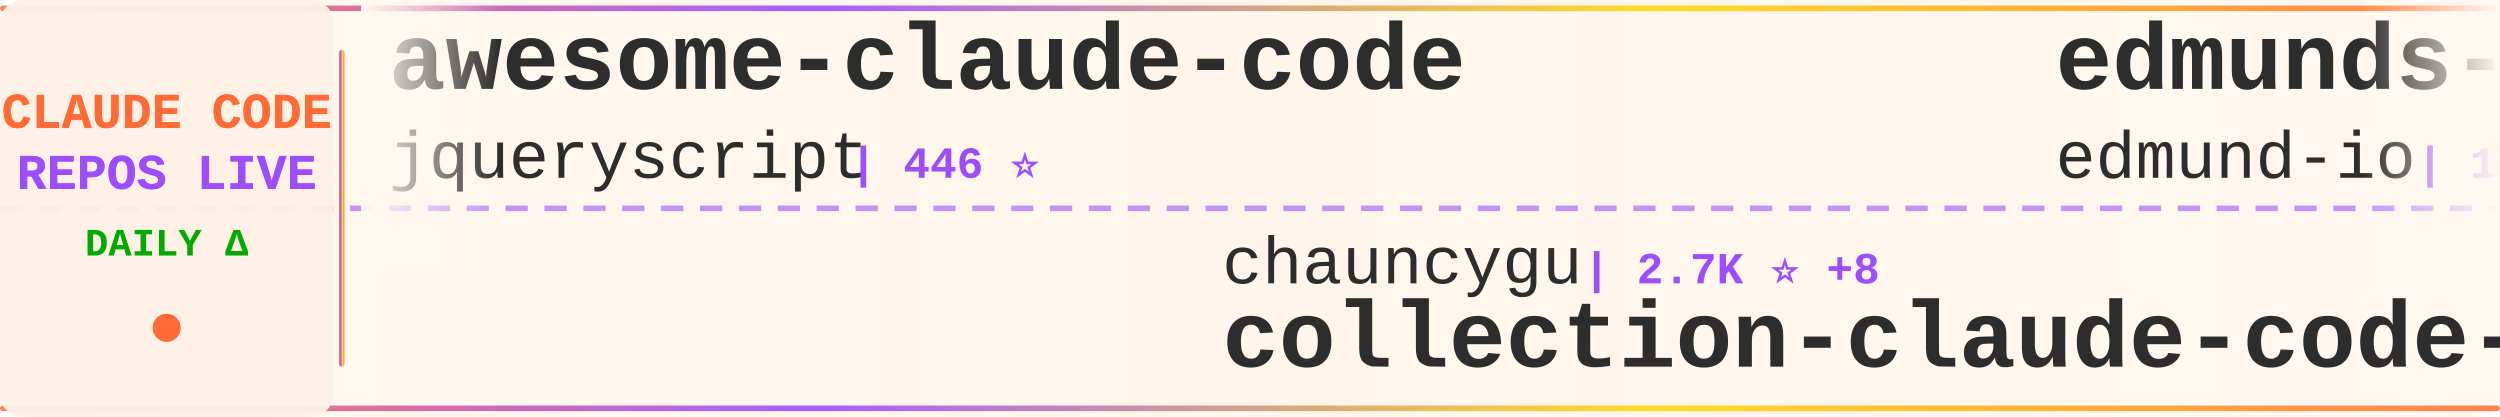
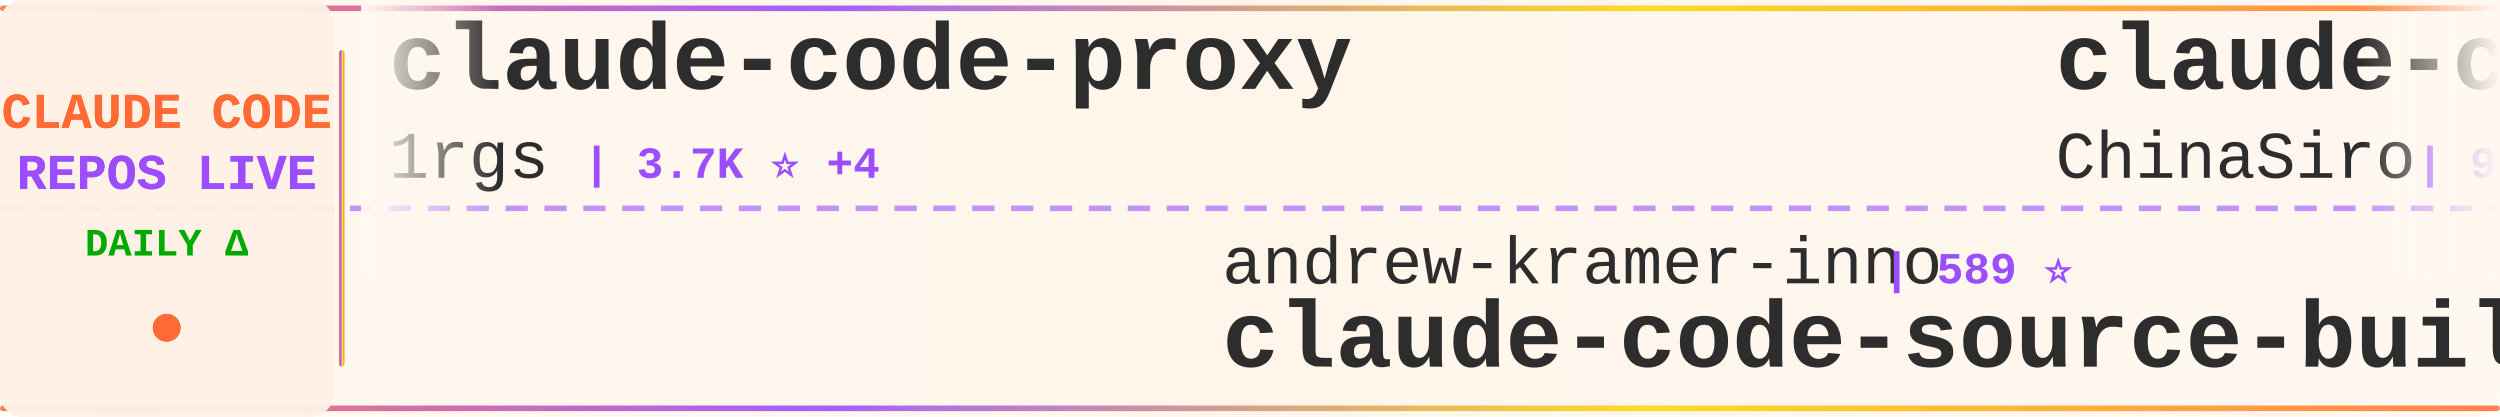
<svg xmlns="http://www.w3.org/2000/svg" width="900" height="150">
  <defs>
    <linearGradient id="tickerBg" x1="0%" y1="0%" x2="100%" y2="0%">
      <stop offset="0%" style="stop-color:#fff8f0;stop-opacity:0.98" />
      <stop offset="50%" style="stop-color:#fff5eb;stop-opacity:1" />
      <stop offset="100%" style="stop-color:#fff8f0;stop-opacity:0.98" />
    </linearGradient>
    <linearGradient id="borderGrad" x1="0%" y1="0%" x2="100%" y2="0%">
      <stop offset="0%" style="stop-color:#FF6B35;stop-opacity:0.85">
        <animate attributeName="stop-opacity" values="0.85;1;0.85" dur="2s" repeatCount="indefinite" />
      </stop>
      <stop offset="33%" style="stop-color:#9C4EFF;stop-opacity:0.9">
        <animate attributeName="stop-opacity" values="0.9;1;0.9" dur="2.2s" repeatCount="indefinite" />
      </stop>
      <stop offset="66%" style="stop-color:#FFD700;stop-opacity:0.85">
        <animate attributeName="stop-opacity" values="0.85;1;0.85" dur="1.8s" repeatCount="indefinite" />
      </stop>
      <stop offset="100%" style="stop-color:#FF6B35;stop-opacity:0.85">
        <animate attributeName="stop-opacity" values="0.85;1;0.85" dur="2s" repeatCount="indefinite" />
      </stop>
    </linearGradient>
    <filter id="textGlow">
      <feGaussianBlur stdDeviation="0.15" result="coloredBlur" />
      <feMerge>
        <feMergeNode in="coloredBlur" />
        <feMergeNode in="SourceGraphic" />
      </feMerge>
    </filter>
    <filter id="metricGlow">
      <feGaussianBlur stdDeviation="0.2" result="coloredBlur" />
      <feMerge>
        <feMergeNode in="coloredBlur" />
        <feMergeNode in="SourceGraphic" />
      </feMerge>
    </filter>
    <linearGradient id="leftFade" x1="0%" y1="0%" x2="100%" y2="0%">
      <stop offset="0%" style="stop-color:#fff8f0;stop-opacity:1" />
      <stop offset="100%" style="stop-color:#fff8f0;stop-opacity:0" />
    </linearGradient>
    <linearGradient id="rightFade" x1="0%" y1="0%" x2="100%" y2="0%">
      <stop offset="0%" style="stop-color:#fff8f0;stop-opacity:0" />
      <stop offset="100%" style="stop-color:#fff8f0;stop-opacity:1" />
    </linearGradient>
  </defs>
  <rect width="900" height="150" fill="url(#tickerBg)" rx="8" />
  <rect x="0" y="2" width="900" height="2" fill="url(#borderGrad)" rx="1" />
  <rect x="0" y="146" width="900" height="2" fill="url(#borderGrad)" rx="1" />
  <line x1="0" y1="75" x2="900" y2="75" stroke="#9C4EFF" stroke-width="2" stroke-dasharray="8 6" opacity="0.6" />
  <rect x="0" y="0" width="120" height="150" fill="#fff0e6" opacity="0.95" rx="8" />
  <text x="60" y="46" font-family="'Courier New', monospace" font-size="18" font-weight="bold" fill="#FF6B35" text-anchor="middle" filter="url(#textGlow)">
    CLAUDE CODE
  </text>
  <text x="60" y="68" font-family="'Courier New', monospace" font-size="18" font-weight="bold" fill="#9C4EFF" text-anchor="middle" filter="url(#textGlow)">
    REPOS LIVE
  </text>
  <text x="60" y="92" font-family="'Courier New', monospace" font-size="14" font-weight="bold" fill="#00aa00" text-anchor="middle">
    DAILY Δ
  </text>
  <circle cx="60" cy="118" r="5" fill="#FF6B35" filter="url(#metricGlow)">
    <animate attributeName="r" values="4;6;4" dur="1.5s" repeatCount="indefinite" />
    <animate attributeName="opacity" values="0.6;1;0.6" dur="1.5s" repeatCount="indefinite" />
  </circle>
  <rect x="122" y="18" width="2" height="114" fill="url(#borderGrad)" rx="1" />
  <clipPath id="tickerClip">
    <rect x="130" y="0" width="770" height="150" />
  </clipPath>
  <g clip-path="url(#tickerClip)">
    <g id="tickerItems">
      <animateTransform attributeName="transform" attributeType="XML" type="translate" from="0 0" to="-3000 0" dur="54s" repeatCount="indefinite" />
      <g transform="translate(0, 0)">
-         <text x="140" y="32" font-family="'Courier New', monospace" font-size="34" font-weight="bold" fill="#2d2d2d">awesome-claude-code</text>
-         <text x="140" y="64" font-family="'Courier New', monospace" font-size="24" font-weight="normal" fill="#2d2d2d" opacity="1.0">jqueryscript</text>
-         <text x="306" y="64" font-family="'Courier New', monospace" font-size="16" font-weight="bold" fill="#9C4EFF"> | 446 ⭐</text>
+         <text x="140" y="32" font-family="'Courier New', monospace" font-size="34" font-weight="bold" fill="#2d2d2d">claude-code-proxy</text>
+         <text x="140" y="64" font-family="'Courier New', monospace" font-size="24" font-weight="normal" fill="#2d2d2d" opacity="1.0">1rgs</text>
+         <text x="210" y="64" font-family="'Courier New', monospace" font-size="16" font-weight="bold" fill="#9C4EFF"> | 3.7K ⭐ +4</text>
      </g>
      <g transform="translate(300, 0)">
-         <text x="140" y="102" font-family="'Courier New', monospace" font-size="24" font-weight="normal" fill="#2d2d2d" opacity="1.0">chauncygu</text>
-         <text x="270" y="102" font-family="'Courier New', monospace" font-size="16" font-weight="bold" fill="#9C4EFF"> | 2.7K ⭐ +8</text>
-         <text x="140" y="132" font-family="'Courier New', monospace" font-size="34" font-weight="bold" fill="#2d2d2d">collection-claude-code-s...</text>
+         <text x="140" y="102" font-family="'Courier New', monospace" font-size="24" font-weight="normal" fill="#2d2d2d" opacity="1.0">andrew-kramer-inno</text>
+         <text x="378" y="102" font-family="'Courier New', monospace" font-size="16" font-weight="bold" fill="#9C4EFF"> | 589 ⭐</text>
+         <text x="140" y="132" font-family="'Courier New', monospace" font-size="34" font-weight="bold" fill="#2d2d2d">claude-code-source-build</text>
      </g>
      <g transform="translate(600, 0)">
+         <text x="140" y="32" font-family="'Courier New', monospace" font-size="34" font-weight="bold" fill="#2d2d2d">claude-code-sourcemap</text>
+         <text x="140" y="64" font-family="'Courier New', monospace" font-size="24" font-weight="normal" fill="#2d2d2d" opacity="1.0">ChinaSiro</text>
+         <text x="270" y="64" font-family="'Courier New', monospace" font-size="16" font-weight="bold" fill="#9C4EFF"> | 9.5K ⭐ +3</text>
+       </g>
+       <g transform="translate(900, 0)">
+         <text x="140" y="102" font-family="'Courier New', monospace" font-size="24" font-weight="normal" fill="#2d2d2d" opacity="1.0">ghuntley</text>
+         <text x="258" y="102" font-family="'Courier New', monospace" font-size="16" font-weight="bold" fill="#9C4EFF"> | 986 ⭐</text>
+         <text x="140" y="132" font-family="'Courier New', monospace" font-size="34" font-weight="bold" fill="#2d2d2d">claude-code-source-code-...</text>
+       </g>
+       <g transform="translate(1200, 0)">
+         <text x="140" y="32" font-family="'Courier New', monospace" font-size="34" font-weight="bold" fill="#2d2d2d">claude-code-hub</text>
+         <text x="140" y="64" font-family="'Courier New', monospace" font-size="24" font-weight="normal" fill="#2d2d2d" opacity="1.0">ding113</text>
+         <text x="246" y="64" font-family="'Courier New', monospace" font-size="16" font-weight="bold" fill="#9C4EFF"> | 3.2K ⭐ +6</text>
+       </g>
+       <g transform="translate(1500, 0)">
+         <text x="140" y="102" font-family="'Courier New', monospace" font-size="24" font-weight="normal" fill="#2d2d2d" opacity="1.0">diet103</text>
+         <text x="246" y="102" font-family="'Courier New', monospace" font-size="16" font-weight="bold" fill="#9C4EFF"> | 9.7K ⭐ +4</text>
+         <text x="140" y="132" font-family="'Courier New', monospace" font-size="34" font-weight="bold" fill="#2d2d2d">claude-code-infrastructu...</text>
+       </g>
+       <g transform="translate(1800, 0)">
        <text x="140" y="32" font-family="'Courier New', monospace" font-size="34" font-weight="bold" fill="#2d2d2d">edmunds-claude-code</text>
        <text x="140" y="64" font-family="'Courier New', monospace" font-size="24" font-weight="normal" fill="#2d2d2d" opacity="1.0">edmund-io</text>
        <text x="270" y="64" font-family="'Courier New', monospace" font-size="16" font-weight="bold" fill="#9C4EFF"> | 1.5K ⭐ +1</text>
      </g>
-       <g transform="translate(900, 0)">
-         <text x="140" y="102" font-family="'Courier New', monospace" font-size="24" font-weight="normal" fill="#2d2d2d" opacity="1.0">frankbria</text>
-         <text x="270" y="102" font-family="'Courier New', monospace" font-size="16" font-weight="bold" fill="#9C4EFF"> | 9.5K ⭐ +8</text>
-         <text x="140" y="132" font-family="'Courier New', monospace" font-size="34" font-weight="bold" fill="#2d2d2d">ralph-claude-code</text>
-       </g>
-       <g transform="translate(1200, 0)">
-         <text x="140" y="32" font-family="'Courier New', monospace" font-size="34" font-weight="bold" fill="#2d2d2d">claude-code-tudou</text>
-         <text x="140" y="64" font-family="'Courier New', monospace" font-size="24" font-weight="normal" fill="#2d2d2d" opacity="1.0">AICoderTudou</text>
-         <text x="306" y="64" font-family="'Courier New', monospace" font-size="16" font-weight="bold" fill="#9C4EFF"> | 498 ⭐</text>
-       </g>
-       <g transform="translate(1500, 0)">
-         <text x="140" y="102" font-family="'Courier New', monospace" font-size="24" font-weight="normal" fill="#2d2d2d" opacity="1.0">huangjia2019</text>
-         <text x="306" y="102" font-family="'Courier New', monospace" font-size="16" font-weight="bold" fill="#9C4EFF"> | 901 ⭐ +5</text>
-         <text x="140" y="132" font-family="'Courier New', monospace" font-size="34" font-weight="bold" fill="#2d2d2d">claude-code-engineering</text>
-       </g>
-       <g transform="translate(1800, 0)">
-         <text x="140" y="32" font-family="'Courier New', monospace" font-size="34" font-weight="bold" fill="#2d2d2d">claude-code-guide</text>
-         <text x="140" y="64" font-family="'Courier New', monospace" font-size="24" font-weight="normal" fill="#2d2d2d" opacity="1.0">Cranot</text>
-         <text x="234" y="64" font-family="'Courier New', monospace" font-size="16" font-weight="bold" fill="#9C4EFF"> | 2.8K ⭐ +1</text>
-       </g>
      <g transform="translate(2100, 0)">
-         <text x="140" y="102" font-family="'Courier New', monospace" font-size="24" font-weight="normal" fill="#2d2d2d" opacity="1.0">zebbern</text>
-         <text x="246" y="102" font-family="'Courier New', monospace" font-size="16" font-weight="bold" fill="#9C4EFF"> | 4.3K ⭐ +6</text>
-         <text x="140" y="132" font-family="'Courier New', monospace" font-size="34" font-weight="bold" fill="#2d2d2d">claude-code-guide</text>
+         <text x="140" y="102" font-family="'Courier New', monospace" font-size="24" font-weight="normal" fill="#2d2d2d" opacity="1.0">musistudio</text>
+         <text x="282" y="102" font-family="'Courier New', monospace" font-size="16" font-weight="bold" fill="#9C4EFF"> | 35.4K ⭐ +51</text>
+         <text x="140" y="132" font-family="'Courier New', monospace" font-size="34" font-weight="bold" fill="#2d2d2d">claude-code-router</text>
      </g>
      <g transform="translate(2400, 0)">
-         <text x="140" y="32" font-family="'Courier New', monospace" font-size="34" font-weight="bold" fill="#2d2d2d">ClaudeCode</text>
-         <text x="140" y="64" font-family="'Courier New', monospace" font-size="24" font-weight="normal" fill="#2d2d2d" opacity="1.0">guanshan</text>
-         <text x="258" y="64" font-family="'Courier New', monospace" font-size="16" font-weight="bold" fill="#9C4EFF"> | 61 ⭐</text>
+         <text x="140" y="32" font-family="'Courier New', monospace" font-size="34" font-weight="bold" fill="#2d2d2d">Auto-claude-code-researc...</text>
+         <text x="140" y="64" font-family="'Courier New', monospace" font-size="24" font-weight="normal" fill="#2d2d2d" opacity="1.0">wanshuiyin</text>
+         <text x="282" y="64" font-family="'Courier New', monospace" font-size="16" font-weight="bold" fill="#9C4EFF"> | 12.8K ⭐ +44</text>
      </g>
      <g transform="translate(2700, 0)">
-         <text x="140" y="102" font-family="'Courier New', monospace" font-size="24" font-weight="normal" fill="#2d2d2d" opacity="1.0">feiskyer</text>
-         <text x="258" y="102" font-family="'Courier New', monospace" font-size="16" font-weight="bold" fill="#9C4EFF"> | 1.6K ⭐ +1</text>
-         <text x="140" y="132" font-family="'Courier New', monospace" font-size="34" font-weight="bold" fill="#2d2d2d">claude-code-settings</text>
+         <text x="140" y="102" font-family="'Courier New', monospace" font-size="24" font-weight="normal" fill="#2d2d2d" opacity="1.0">AprilNEA</text>
+         <text x="258" y="102" font-family="'Courier New', monospace" font-size="16" font-weight="bold" fill="#9C4EFF"> | 387 ⭐</text>
+         <text x="140" y="132" font-family="'Courier New', monospace" font-size="34" font-weight="bold" fill="#2d2d2d">claude-code-source</text>
      </g>
      <g transform="translate(3000, 0)">
-         <text x="140" y="32" font-family="'Courier New', monospace" font-size="34" font-weight="bold" fill="#2d2d2d">awesome-claude-code</text>
-         <text x="140" y="64" font-family="'Courier New', monospace" font-size="24" font-weight="normal" fill="#2d2d2d" opacity="1.0">jqueryscript</text>
-         <text x="306" y="64" font-family="'Courier New', monospace" font-size="16" font-weight="bold" fill="#9C4EFF"> | 446 ⭐</text>
+         <text x="140" y="32" font-family="'Courier New', monospace" font-size="34" font-weight="bold" fill="#2d2d2d">claude-code-proxy</text>
+         <text x="140" y="64" font-family="'Courier New', monospace" font-size="24" font-weight="normal" fill="#2d2d2d" opacity="1.0">1rgs</text>
+         <text x="210" y="64" font-family="'Courier New', monospace" font-size="16" font-weight="bold" fill="#9C4EFF"> | 3.7K ⭐ +4</text>
      </g>
      <g transform="translate(3300, 0)">
-         <text x="140" y="102" font-family="'Courier New', monospace" font-size="24" font-weight="normal" fill="#2d2d2d" opacity="1.0">chauncygu</text>
-         <text x="270" y="102" font-family="'Courier New', monospace" font-size="16" font-weight="bold" fill="#9C4EFF"> | 2.7K ⭐ +8</text>
-         <text x="140" y="132" font-family="'Courier New', monospace" font-size="34" font-weight="bold" fill="#2d2d2d">collection-claude-code-s...</text>
+         <text x="140" y="102" font-family="'Courier New', monospace" font-size="24" font-weight="normal" fill="#2d2d2d" opacity="1.0">andrew-kramer-inno</text>
+         <text x="378" y="102" font-family="'Courier New', monospace" font-size="16" font-weight="bold" fill="#9C4EFF"> | 589 ⭐</text>
+         <text x="140" y="132" font-family="'Courier New', monospace" font-size="34" font-weight="bold" fill="#2d2d2d">claude-code-source-build</text>
      </g>
      <g transform="translate(3600, 0)">
-         <text x="140" y="32" font-family="'Courier New', monospace" font-size="34" font-weight="bold" fill="#2d2d2d">edmunds-claude-code</text>
-         <text x="140" y="64" font-family="'Courier New', monospace" font-size="24" font-weight="normal" fill="#2d2d2d" opacity="1.0">edmund-io</text>
-         <text x="270" y="64" font-family="'Courier New', monospace" font-size="16" font-weight="bold" fill="#9C4EFF"> | 1.5K ⭐ +1</text>
+         <text x="140" y="32" font-family="'Courier New', monospace" font-size="34" font-weight="bold" fill="#2d2d2d">claude-code-sourcemap</text>
+         <text x="140" y="64" font-family="'Courier New', monospace" font-size="24" font-weight="normal" fill="#2d2d2d" opacity="1.0">ChinaSiro</text>
+         <text x="270" y="64" font-family="'Courier New', monospace" font-size="16" font-weight="bold" fill="#9C4EFF"> | 9.5K ⭐ +3</text>
      </g>
      <g transform="translate(3900, 0)">
-         <text x="140" y="102" font-family="'Courier New', monospace" font-size="24" font-weight="normal" fill="#2d2d2d" opacity="1.0">frankbria</text>
-         <text x="270" y="102" font-family="'Courier New', monospace" font-size="16" font-weight="bold" fill="#9C4EFF"> | 9.5K ⭐ +8</text>
-         <text x="140" y="132" font-family="'Courier New', monospace" font-size="34" font-weight="bold" fill="#2d2d2d">ralph-claude-code</text>
+         <text x="140" y="102" font-family="'Courier New', monospace" font-size="24" font-weight="normal" fill="#2d2d2d" opacity="1.0">ghuntley</text>
+         <text x="258" y="102" font-family="'Courier New', monospace" font-size="16" font-weight="bold" fill="#9C4EFF"> | 986 ⭐</text>
+         <text x="140" y="132" font-family="'Courier New', monospace" font-size="34" font-weight="bold" fill="#2d2d2d">claude-code-source-code-...</text>
      </g>
    </g>
  </g>
  <rect x="130" y="0" width="50" height="100" fill="url(#leftFade)" />
  <rect x="850" y="0" width="50" height="100" fill="url(#rightFade)" />
</svg>
